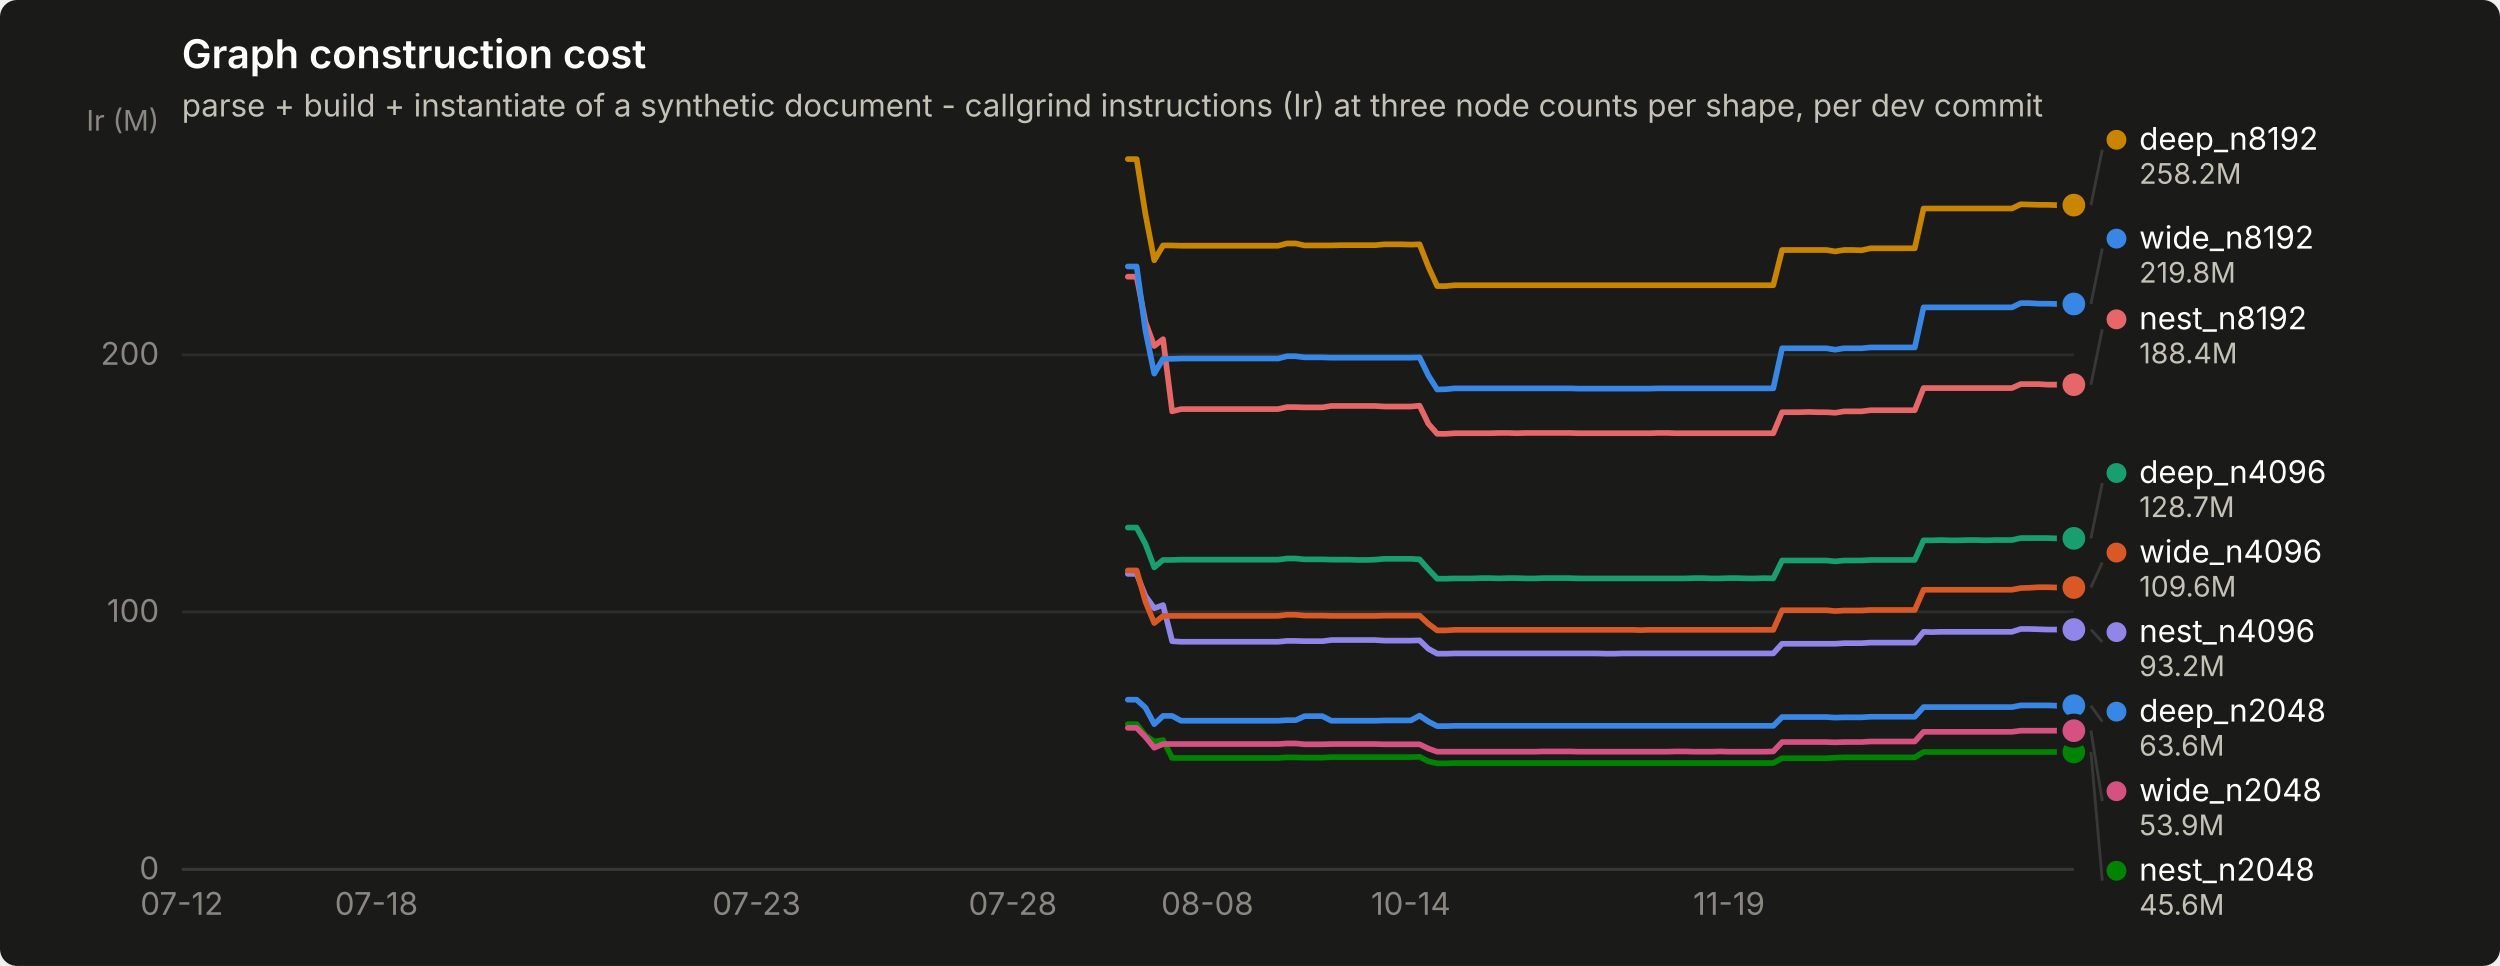
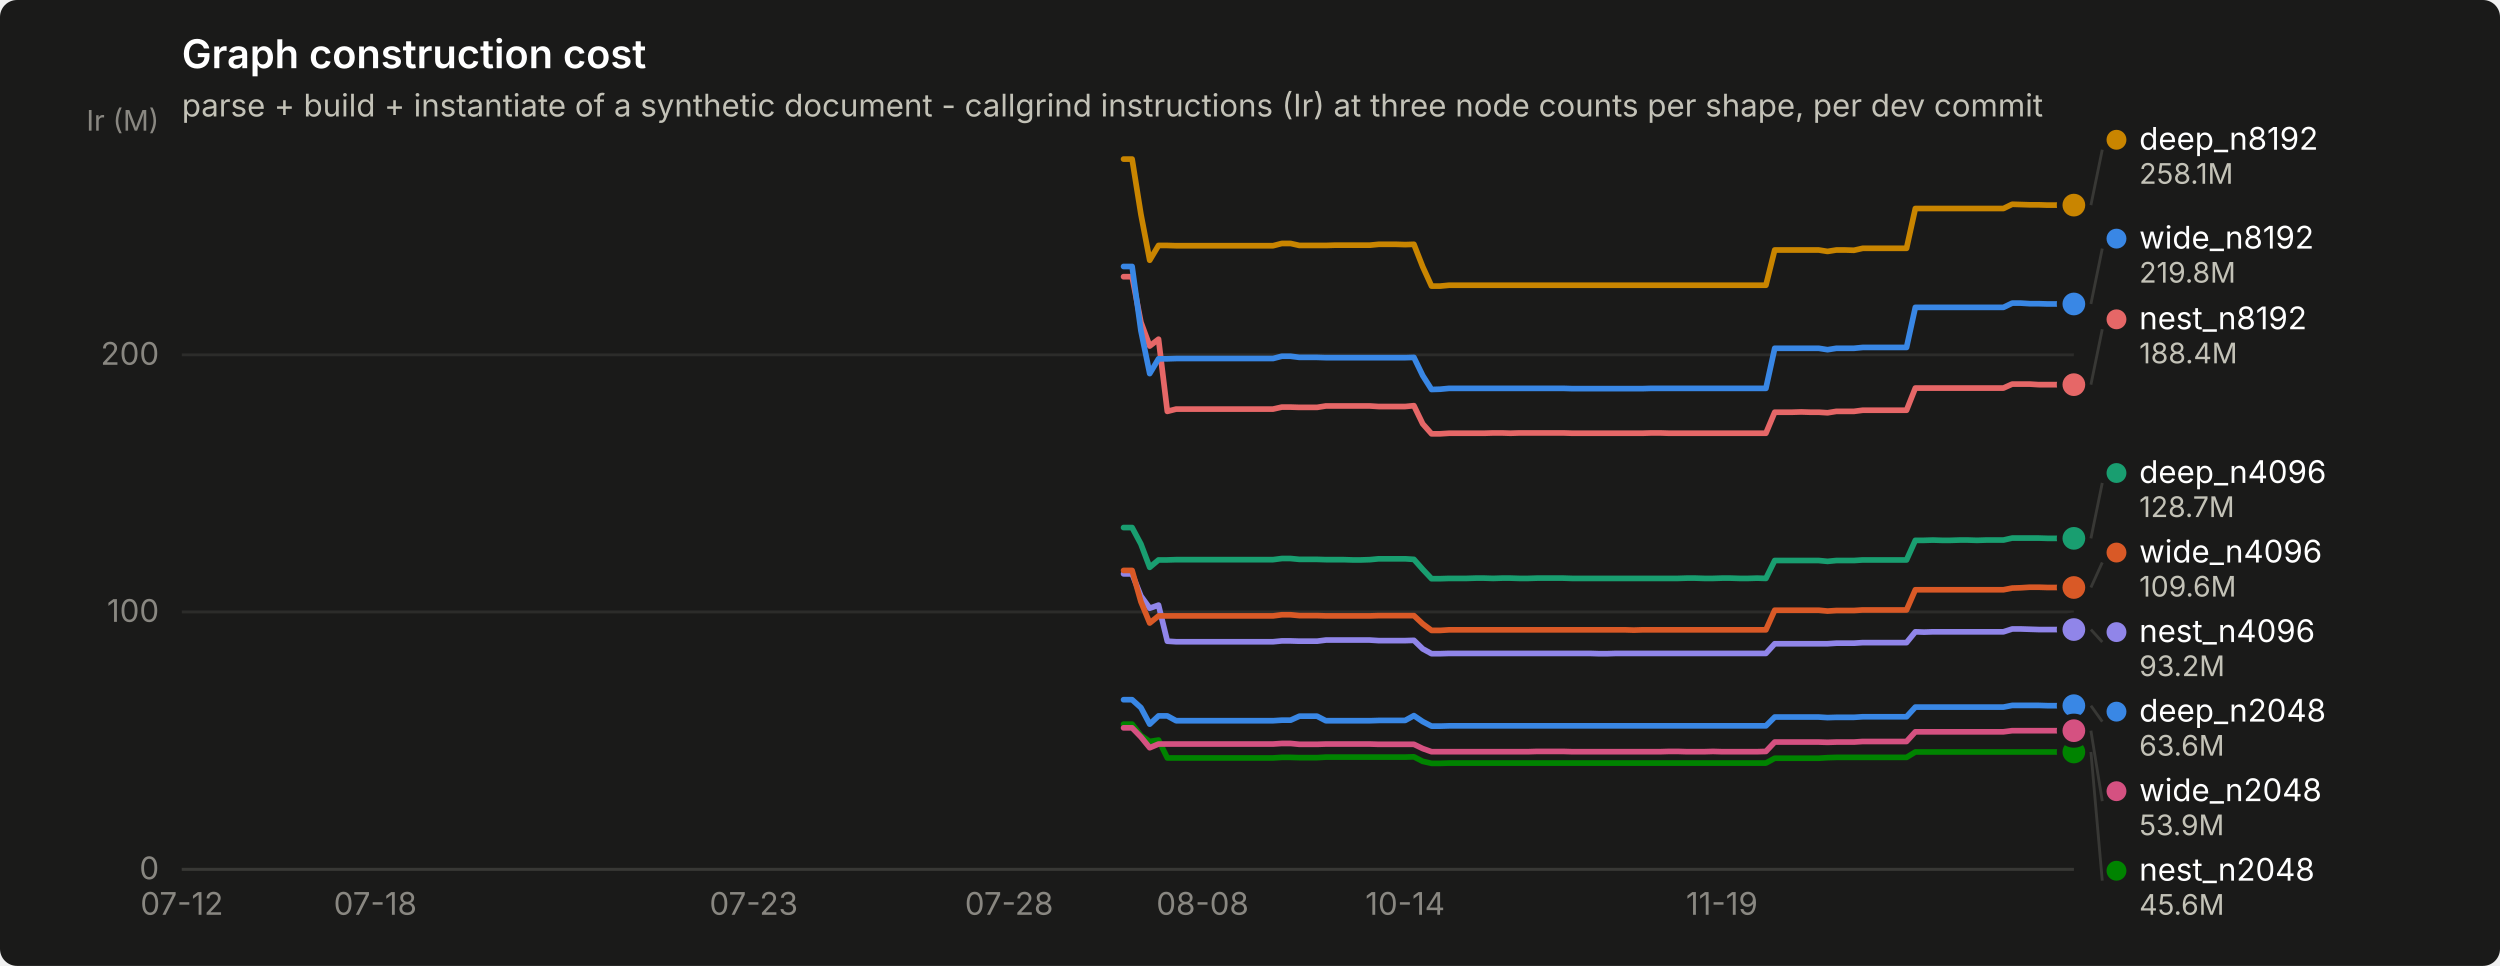
<svg xmlns="http://www.w3.org/2000/svg" width="880" height="340" viewBox="0 0 880 340" role="img" aria-label="Graph construction cost">
  <rect width="880" height="340" rx="6" fill="#1a1a19" />
  <text x="64" y="24" font-family="system-ui, -apple-system, &quot;Segoe UI&quot;, sans-serif" font-size="14" font-weight="600" fill="#ffffff">Graph construction cost</text>
  <text x="64" y="41" font-family="system-ui, -apple-system, &quot;Segoe UI&quot;, sans-serif" font-size="11" fill="#c3c2b7">parse + build + instantiate of a synthetic document - callgrind instructions (Ir) at three node counts per shape, per dev commit</text>
  <line x1="64" y1="306.0" x2="730" y2="306.0" stroke="#2c2c2a" stroke-width="1" />
  <text x="56" y="309.5" text-anchor="end" font-family="system-ui, -apple-system, &quot;Segoe UI&quot;, sans-serif" font-size="11" style="font-variant-numeric: tabular-nums" fill="#898781">0</text>
  <line x1="64" y1="215.4" x2="730" y2="215.4" stroke="#2c2c2a" stroke-width="1" />
  <text x="56" y="218.9" text-anchor="end" font-family="system-ui, -apple-system, &quot;Segoe UI&quot;, sans-serif" font-size="11" style="font-variant-numeric: tabular-nums" fill="#898781">100</text>
  <line x1="64" y1="124.9" x2="730" y2="124.9" stroke="#2c2c2a" stroke-width="1" />
  <text x="56" y="128.4" text-anchor="end" font-family="system-ui, -apple-system, &quot;Segoe UI&quot;, sans-serif" font-size="11" style="font-variant-numeric: tabular-nums" fill="#898781">200</text>
  <text x="56" y="46" text-anchor="end" font-family="system-ui, -apple-system, &quot;Segoe UI&quot;, sans-serif" font-size="10" fill="#898781">Ir (M)</text>
  <line x1="64" y1="306" x2="730" y2="306" stroke="#383835" stroke-width="1" />
  <text x="64.0" y="322" text-anchor="middle" font-family="system-ui, -apple-system, &quot;Segoe UI&quot;, sans-serif" font-size="11" style="font-variant-numeric: tabular-nums" fill="#898781">07-12</text>
-   <text x="132.5" y="322" text-anchor="middle" font-family="system-ui, -apple-system, &quot;Segoe UI&quot;, sans-serif" font-size="11" style="font-variant-numeric: tabular-nums" fill="#898781">07-18</text>
-   <text x="266.3" y="322" text-anchor="middle" font-family="system-ui, -apple-system, &quot;Segoe UI&quot;, sans-serif" font-size="11" style="font-variant-numeric: tabular-nums" fill="#898781">07-23</text>
-   <text x="356.5" y="322" text-anchor="middle" font-family="system-ui, -apple-system, &quot;Segoe UI&quot;, sans-serif" font-size="11" style="font-variant-numeric: tabular-nums" fill="#898781">07-28</text>
-   <text x="425.0" y="322" text-anchor="middle" font-family="system-ui, -apple-system, &quot;Segoe UI&quot;, sans-serif" font-size="11" style="font-variant-numeric: tabular-nums" fill="#898781">08-08</text>
-   <text x="496.6" y="322" text-anchor="middle" font-family="system-ui, -apple-system, &quot;Segoe UI&quot;, sans-serif" font-size="11" style="font-variant-numeric: tabular-nums" fill="#898781">10-14</text>
-   <text x="608.6" y="322" text-anchor="middle" font-family="system-ui, -apple-system, &quot;Segoe UI&quot;, sans-serif" font-size="11" style="font-variant-numeric: tabular-nums" fill="#898781">11-19</text>
-   <path d="M397.0,246.3 L400.1,246.3 L403.2,249.1 L406.3,254.9 L409.4,252.0 L412.6,252.0 L415.7,253.7 L418.8,253.7 L421.9,253.7 L425.0,253.7 L428.1,253.7 L431.2,253.7 L434.3,253.7 L437.5,253.7 L440.6,253.7 L443.7,253.7 L446.8,253.7 L449.9,253.7 L453.0,253.5 L456.1,253.5 L459.2,252.1 L462.4,252.1 L465.5,252.1 L468.6,253.7 L471.7,253.7 L474.8,253.7 L477.9,253.7 L481.0,253.7 L484.1,253.7 L487.3,253.6 L490.4,253.6 L493.5,253.6 L496.6,253.6 L499.7,251.9 L502.8,254.0 L505.9,255.6 L509.0,255.6 L512.1,255.5 L515.3,255.5 L518.4,255.5 L521.5,255.5 L524.6,255.5 L527.7,255.5 L530.8,255.5 L533.9,255.5 L537.0,255.5 L540.2,255.5 L543.3,255.5 L546.4,255.5 L549.5,255.5 L552.6,255.5 L555.7,255.5 L558.8,255.5 L561.9,255.5 L565.1,255.5 L568.2,255.5 L571.3,255.5 L574.4,255.5 L577.5,255.5 L580.6,255.5 L583.7,255.5 L586.8,255.5 L590.0,255.5 L593.1,255.5 L596.2,255.5 L599.3,255.5 L602.4,255.5 L605.5,255.5 L608.6,255.5 L611.7,255.5 L614.9,255.5 L618.0,255.5 L621.1,255.5 L624.2,255.5 L627.3,252.4 L630.4,252.4 L633.5,252.4 L636.6,252.4 L639.7,252.4 L642.9,252.4 L646.0,252.6 L649.1,252.5 L652.2,252.5 L655.3,252.5 L658.4,252.3 L661.5,252.3 L664.6,252.3 L667.8,252.3 L670.9,252.3 L674.0,252.3 L677.1,248.9 L680.2,248.9 L683.3,248.9 L686.4,248.9 L689.5,248.9 L692.7,248.9 L695.8,248.9 L698.9,248.9 L702.0,248.9 L705.1,248.9 L708.2,248.9 L711.3,248.3 L714.4,248.3 L717.6,248.3 L720.7,248.3 L723.8,248.4 L726.9,248.4 L730.0,248.4" fill="none" stroke="#3987e5" stroke-width="2" stroke-linejoin="round" stroke-linecap="round" />
+   <text x="132.1" y="322" text-anchor="middle" font-family="system-ui, -apple-system, &quot;Segoe UI&quot;, sans-serif" font-size="11" style="font-variant-numeric: tabular-nums" fill="#898781">07-18</text>
+   <text x="265.3" y="322" text-anchor="middle" font-family="system-ui, -apple-system, &quot;Segoe UI&quot;, sans-serif" font-size="11" style="font-variant-numeric: tabular-nums" fill="#898781">07-23</text>
+   <text x="355.2" y="322" text-anchor="middle" font-family="system-ui, -apple-system, &quot;Segoe UI&quot;, sans-serif" font-size="11" style="font-variant-numeric: tabular-nums" fill="#898781">07-28</text>
+   <text x="423.3" y="322" text-anchor="middle" font-family="system-ui, -apple-system, &quot;Segoe UI&quot;, sans-serif" font-size="11" style="font-variant-numeric: tabular-nums" fill="#898781">08-08</text>
+   <text x="494.6" y="322" text-anchor="middle" font-family="system-ui, -apple-system, &quot;Segoe UI&quot;, sans-serif" font-size="11" style="font-variant-numeric: tabular-nums" fill="#898781">10-14</text>
+   <text x="606.1" y="322" text-anchor="middle" font-family="system-ui, -apple-system, &quot;Segoe UI&quot;, sans-serif" font-size="11" style="font-variant-numeric: tabular-nums" fill="#898781">11-19</text>
+   <path d="M395.5,246.3 L398.5,246.3 L401.6,249.1 L404.7,254.9 L407.8,252.0 L410.9,252.0 L414.0,253.7 L417.1,253.7 L420.2,253.7 L423.3,253.7 L426.4,253.7 L429.5,253.7 L432.6,253.7 L435.7,253.7 L438.8,253.7 L441.9,253.7 L445.0,253.7 L448.1,253.7 L451.2,253.5 L454.3,253.5 L457.4,252.1 L460.5,252.1 L463.6,252.1 L466.7,253.7 L469.8,253.7 L472.9,253.7 L476.0,253.7 L479.1,253.7 L482.2,253.7 L485.3,253.6 L488.4,253.6 L491.5,253.6 L494.6,253.6 L497.7,251.9 L500.8,254.0 L503.9,255.6 L507.0,255.6 L510.1,255.5 L513.2,255.5 L516.3,255.5 L519.4,255.5 L522.5,255.5 L525.6,255.5 L528.7,255.5 L531.7,255.5 L534.8,255.5 L537.9,255.5 L541.0,255.5 L544.1,255.5 L547.2,255.5 L550.3,255.5 L553.4,255.5 L556.5,255.5 L559.6,255.5 L562.7,255.5 L565.8,255.5 L568.9,255.5 L572.0,255.5 L575.1,255.5 L578.2,255.5 L581.3,255.5 L584.4,255.5 L587.5,255.5 L590.6,255.5 L593.7,255.5 L596.8,255.5 L599.9,255.5 L603.0,255.5 L606.1,255.5 L609.2,255.5 L612.3,255.5 L615.4,255.5 L618.5,255.5 L621.6,255.5 L624.7,252.4 L627.8,252.4 L630.9,252.4 L634.0,252.4 L637.1,252.4 L640.2,252.4 L643.3,252.6 L646.4,252.5 L649.5,252.5 L652.6,252.5 L655.7,252.3 L658.8,252.3 L661.9,252.3 L664.9,252.3 L668.0,252.3 L671.1,252.3 L674.2,248.9 L677.3,248.9 L680.4,248.9 L683.5,248.9 L686.6,248.9 L689.7,248.9 L692.8,248.9 L695.9,248.9 L699.0,248.9 L702.1,248.9 L705.2,248.9 L708.3,248.3 L711.4,248.3 L714.5,248.3 L717.6,248.3 L720.7,248.4 L723.8,248.4 L726.9,248.4 L730.0,248.4" fill="none" stroke="#3987e5" stroke-width="2" stroke-linejoin="round" stroke-linecap="round" />
  <circle cx="730.0" cy="248.4" r="6" fill="#1a1a19" />
  <circle cx="730.0" cy="248.4" r="4" fill="#3987e5" />
-   <path d="M397.0,185.7 L400.1,185.7 L403.2,191.5 L406.3,199.7 L409.4,197.1 L412.6,197.1 L415.7,197.0 L418.8,197.0 L421.9,197.0 L425.0,197.0 L428.1,197.0 L431.2,197.0 L434.3,197.0 L437.5,197.0 L440.6,197.0 L443.7,197.0 L446.8,197.0 L449.9,197.0 L453.0,196.6 L456.1,196.6 L459.2,196.9 L462.4,196.9 L465.5,196.9 L468.6,197.0 L471.7,197.0 L474.8,197.0 L477.9,197.1 L481.0,197.1 L484.1,197.0 L487.3,196.7 L490.4,196.7 L493.5,196.7 L496.6,196.7 L499.7,196.9 L502.8,200.4 L505.9,203.7 L509.0,203.7 L512.1,203.6 L515.3,203.6 L518.4,203.6 L521.5,203.5 L524.6,203.5 L527.7,203.6 L530.8,203.5 L533.9,203.5 L537.0,203.6 L540.2,203.6 L543.3,203.5 L546.4,203.5 L549.5,203.5 L552.6,203.5 L555.7,203.6 L558.8,203.6 L561.9,203.6 L565.1,203.6 L568.2,203.6 L571.3,203.6 L574.4,203.6 L577.5,203.6 L580.6,203.6 L583.7,203.6 L586.8,203.6 L590.0,203.6 L593.1,203.6 L596.2,203.5 L599.3,203.5 L602.4,203.6 L605.5,203.6 L608.6,203.5 L611.7,203.5 L614.9,203.6 L618.0,203.6 L621.1,203.5 L624.2,203.6 L627.3,197.3 L630.4,197.3 L633.5,197.3 L636.6,197.3 L639.7,197.3 L642.9,197.3 L646.0,197.6 L649.1,197.3 L652.2,197.3 L655.3,197.3 L658.4,197.1 L661.5,197.1 L664.6,197.1 L667.8,197.1 L670.9,197.1 L674.0,197.1 L677.1,190.2 L680.2,190.2 L683.3,190.1 L686.4,190.2 L689.5,190.2 L692.7,190.1 L695.8,190.1 L698.9,190.2 L702.0,190.1 L705.1,190.1 L708.2,190.1 L711.3,189.4 L714.4,189.4 L717.6,189.4 L720.7,189.4 L723.8,189.5 L726.9,189.5 L730.0,189.5" fill="none" stroke="#199e70" stroke-width="2" stroke-linejoin="round" stroke-linecap="round" />
+   <path d="M395.5,185.7 L398.5,185.7 L401.6,191.5 L404.7,199.7 L407.8,197.1 L410.9,197.1 L414.0,197.0 L417.1,197.0 L420.2,197.0 L423.3,197.0 L426.4,197.0 L429.5,197.0 L432.6,197.0 L435.7,197.0 L438.8,197.0 L441.9,197.0 L445.0,197.0 L448.1,197.0 L451.2,196.6 L454.3,196.6 L457.4,196.9 L460.5,196.9 L463.6,196.9 L466.7,197.0 L469.8,197.0 L472.9,197.0 L476.0,197.1 L479.1,197.1 L482.2,197.0 L485.3,196.7 L488.4,196.7 L491.5,196.7 L494.6,196.7 L497.7,196.9 L500.8,200.4 L503.9,203.7 L507.0,203.7 L510.1,203.6 L513.2,203.6 L516.3,203.6 L519.4,203.5 L522.5,203.5 L525.6,203.6 L528.7,203.5 L531.7,203.5 L534.8,203.6 L537.9,203.6 L541.0,203.5 L544.1,203.5 L547.2,203.5 L550.3,203.5 L553.4,203.6 L556.5,203.6 L559.6,203.6 L562.7,203.6 L565.8,203.6 L568.9,203.6 L572.0,203.6 L575.1,203.6 L578.2,203.6 L581.3,203.6 L584.4,203.6 L587.5,203.6 L590.6,203.6 L593.7,203.5 L596.8,203.5 L599.9,203.6 L603.0,203.6 L606.1,203.5 L609.2,203.5 L612.3,203.6 L615.4,203.6 L618.5,203.5 L621.6,203.6 L624.7,197.3 L627.8,197.3 L630.9,197.3 L634.0,197.3 L637.1,197.3 L640.2,197.3 L643.3,197.6 L646.4,197.3 L649.5,197.3 L652.6,197.3 L655.7,197.1 L658.8,197.1 L661.9,197.1 L664.9,197.1 L668.0,197.1 L671.1,197.1 L674.2,190.2 L677.3,190.2 L680.4,190.1 L683.5,190.2 L686.6,190.2 L689.7,190.1 L692.8,190.1 L695.9,190.2 L699.0,190.1 L702.1,190.1 L705.2,190.1 L708.3,189.4 L711.4,189.4 L714.5,189.4 L717.6,189.4 L720.7,189.5 L723.8,189.5 L726.9,189.5 L730.0,189.5" fill="none" stroke="#199e70" stroke-width="2" stroke-linejoin="round" stroke-linecap="round" />
  <circle cx="730.0" cy="189.5" r="6" fill="#1a1a19" />
  <circle cx="730.0" cy="189.5" r="4" fill="#199e70" />
-   <path d="M397.0,56.0 L400.1,56.0 L403.2,75.4 L406.3,91.6 L409.4,86.4 L412.6,86.4 L415.7,86.5 L418.8,86.5 L421.9,86.5 L425.0,86.5 L428.1,86.5 L431.2,86.5 L434.3,86.5 L437.5,86.5 L440.6,86.5 L443.7,86.5 L446.8,86.5 L449.9,86.5 L453.0,85.7 L456.1,85.7 L459.2,86.4 L462.4,86.4 L465.5,86.4 L468.6,86.4 L471.7,86.3 L474.8,86.3 L477.9,86.3 L481.0,86.3 L484.1,86.3 L487.3,86.0 L490.4,86.0 L493.5,86.0 L496.6,86.1 L499.7,86.0 L502.8,93.9 L505.9,100.7 L509.0,100.7 L512.1,100.4 L515.3,100.4 L518.4,100.4 L521.5,100.4 L524.6,100.4 L527.7,100.4 L530.8,100.4 L533.9,100.4 L537.0,100.4 L540.2,100.4 L543.3,100.4 L546.4,100.4 L549.5,100.4 L552.6,100.4 L555.7,100.4 L558.8,100.4 L561.9,100.4 L565.1,100.4 L568.2,100.4 L571.3,100.4 L574.4,100.4 L577.5,100.4 L580.6,100.4 L583.7,100.4 L586.8,100.4 L590.0,100.4 L593.1,100.4 L596.2,100.4 L599.3,100.4 L602.4,100.4 L605.5,100.4 L608.6,100.4 L611.7,100.4 L614.9,100.4 L618.0,100.4 L621.1,100.4 L624.2,100.4 L627.3,88.0 L630.4,88.0 L633.5,88.0 L636.6,88.0 L639.7,88.0 L642.9,88.0 L646.0,88.5 L649.1,88.0 L652.2,88.0 L655.3,88.1 L658.4,87.4 L661.5,87.4 L664.6,87.4 L667.8,87.4 L670.9,87.4 L674.0,87.4 L677.1,73.4 L680.2,73.4 L683.3,73.4 L686.4,73.4 L689.5,73.4 L692.7,73.4 L695.8,73.4 L698.9,73.4 L702.0,73.4 L705.1,73.4 L708.2,73.4 L711.3,71.9 L714.4,72.0 L717.6,72.1 L720.7,72.1 L723.8,72.2 L726.9,72.2 L730.0,72.2" fill="none" stroke="#c98500" stroke-width="2" stroke-linejoin="round" stroke-linecap="round" />
+   <path d="M395.5,56.0 L398.5,56.0 L401.6,75.4 L404.7,91.6 L407.8,86.4 L410.9,86.4 L414.0,86.5 L417.1,86.5 L420.2,86.5 L423.3,86.5 L426.4,86.5 L429.5,86.5 L432.6,86.5 L435.7,86.5 L438.8,86.5 L441.9,86.5 L445.0,86.5 L448.1,86.5 L451.2,85.7 L454.3,85.7 L457.4,86.4 L460.5,86.4 L463.6,86.4 L466.7,86.4 L469.8,86.3 L472.9,86.3 L476.0,86.3 L479.1,86.3 L482.2,86.3 L485.3,86.0 L488.4,86.0 L491.5,86.0 L494.6,86.1 L497.7,86.0 L500.8,93.9 L503.9,100.7 L507.0,100.7 L510.1,100.4 L513.2,100.4 L516.3,100.4 L519.4,100.4 L522.5,100.4 L525.6,100.4 L528.7,100.4 L531.7,100.4 L534.8,100.4 L537.9,100.4 L541.0,100.4 L544.1,100.4 L547.2,100.4 L550.3,100.4 L553.4,100.4 L556.5,100.4 L559.6,100.4 L562.7,100.4 L565.8,100.4 L568.9,100.4 L572.0,100.4 L575.1,100.4 L578.2,100.4 L581.3,100.4 L584.4,100.4 L587.5,100.4 L590.6,100.4 L593.7,100.4 L596.8,100.4 L599.9,100.4 L603.0,100.4 L606.1,100.4 L609.2,100.4 L612.3,100.4 L615.4,100.4 L618.5,100.4 L621.6,100.4 L624.7,88.0 L627.8,88.0 L630.9,88.0 L634.0,88.0 L637.1,88.0 L640.2,88.0 L643.3,88.5 L646.4,88.0 L649.5,88.0 L652.6,88.1 L655.7,87.4 L658.8,87.4 L661.9,87.4 L664.9,87.4 L668.0,87.4 L671.1,87.4 L674.2,73.4 L677.3,73.4 L680.4,73.4 L683.5,73.4 L686.6,73.4 L689.7,73.4 L692.8,73.4 L695.9,73.4 L699.0,73.4 L702.1,73.4 L705.2,73.4 L708.3,71.9 L711.4,72.0 L714.5,72.1 L717.6,72.1 L720.7,72.2 L723.8,72.2 L726.9,72.2 L730.0,72.2" fill="none" stroke="#c98500" stroke-width="2" stroke-linejoin="round" stroke-linecap="round" />
  <circle cx="730.0" cy="72.2" r="6" fill="#1a1a19" />
  <circle cx="730.0" cy="72.2" r="4" fill="#c98500" />
-   <path d="M397.0,254.9 L400.1,254.9 L403.2,258.9 L406.3,261.0 L409.4,260.5 L412.6,266.8 L415.7,266.8 L418.8,266.8 L421.9,266.8 L425.0,266.8 L428.1,266.8 L431.2,266.8 L434.3,266.8 L437.5,266.8 L440.6,266.8 L443.7,266.8 L446.8,266.8 L449.9,266.8 L453.0,266.6 L456.1,266.6 L459.2,266.7 L462.4,266.7 L465.5,266.7 L468.6,266.5 L471.7,266.5 L474.8,266.5 L477.9,266.5 L481.0,266.5 L484.1,266.5 L487.3,266.5 L490.4,266.5 L493.5,266.5 L496.6,266.5 L499.7,266.4 L502.8,268.0 L505.9,268.7 L509.0,268.7 L512.1,268.6 L515.3,268.6 L518.4,268.6 L521.5,268.6 L524.6,268.6 L527.7,268.6 L530.8,268.6 L533.9,268.6 L537.0,268.6 L540.2,268.6 L543.3,268.6 L546.4,268.6 L549.5,268.6 L552.6,268.6 L555.7,268.6 L558.8,268.6 L561.9,268.6 L565.1,268.6 L568.2,268.6 L571.3,268.6 L574.4,268.6 L577.5,268.6 L580.6,268.6 L583.7,268.6 L586.8,268.6 L590.0,268.6 L593.1,268.6 L596.2,268.6 L599.3,268.6 L602.4,268.6 L605.5,268.6 L608.6,268.6 L611.7,268.6 L614.9,268.6 L618.0,268.6 L621.1,268.6 L624.2,268.6 L627.3,266.9 L630.4,266.9 L633.5,266.9 L636.6,266.9 L639.7,266.9 L642.9,266.9 L646.0,266.7 L649.1,266.6 L652.2,266.6 L655.3,266.6 L658.4,266.6 L661.5,266.6 L664.6,266.6 L667.8,266.6 L670.9,266.6 L674.0,266.6 L677.1,264.7 L680.2,264.7 L683.3,264.7 L686.4,264.7 L689.5,264.7 L692.7,264.7 L695.8,264.7 L698.9,264.7 L702.0,264.7 L705.1,264.7 L708.2,264.7 L711.3,264.7 L714.4,264.7 L717.6,264.7 L720.7,264.7 L723.8,264.7 L726.9,264.7 L730.0,264.7" fill="none" stroke="#008300" stroke-width="2" stroke-linejoin="round" stroke-linecap="round" />
+   <path d="M395.5,254.9 L398.5,254.9 L401.6,258.9 L404.7,261.0 L407.8,260.5 L410.9,266.8 L414.0,266.8 L417.1,266.8 L420.2,266.8 L423.3,266.8 L426.4,266.8 L429.5,266.8 L432.6,266.8 L435.7,266.8 L438.8,266.8 L441.9,266.8 L445.0,266.8 L448.1,266.8 L451.2,266.6 L454.3,266.6 L457.4,266.7 L460.5,266.7 L463.6,266.7 L466.7,266.5 L469.8,266.5 L472.9,266.5 L476.0,266.5 L479.1,266.5 L482.2,266.5 L485.3,266.5 L488.4,266.5 L491.5,266.5 L494.6,266.5 L497.7,266.4 L500.8,268.0 L503.9,268.7 L507.0,268.7 L510.1,268.6 L513.2,268.6 L516.3,268.6 L519.4,268.6 L522.5,268.6 L525.6,268.6 L528.7,268.6 L531.7,268.6 L534.8,268.6 L537.9,268.6 L541.0,268.6 L544.1,268.6 L547.2,268.6 L550.3,268.6 L553.4,268.6 L556.5,268.6 L559.6,268.6 L562.7,268.6 L565.8,268.6 L568.9,268.6 L572.0,268.6 L575.1,268.6 L578.2,268.6 L581.3,268.6 L584.4,268.6 L587.5,268.6 L590.6,268.6 L593.7,268.6 L596.8,268.6 L599.9,268.6 L603.0,268.6 L606.1,268.6 L609.2,268.6 L612.3,268.6 L615.4,268.6 L618.5,268.6 L621.6,268.6 L624.7,266.9 L627.8,266.9 L630.9,266.9 L634.0,266.9 L637.1,266.9 L640.2,266.9 L643.3,266.7 L646.4,266.6 L649.5,266.6 L652.6,266.6 L655.7,266.6 L658.8,266.6 L661.9,266.6 L664.9,266.6 L668.0,266.6 L671.1,266.6 L674.2,264.7 L677.3,264.7 L680.4,264.7 L683.5,264.7 L686.6,264.7 L689.7,264.7 L692.8,264.7 L695.9,264.7 L699.0,264.7 L702.1,264.7 L705.2,264.7 L708.3,264.7 L711.4,264.7 L714.5,264.7 L717.6,264.7 L720.7,264.7 L723.8,264.7 L726.9,264.7 L730.0,264.7" fill="none" stroke="#008300" stroke-width="2" stroke-linejoin="round" stroke-linecap="round" />
  <circle cx="730.0" cy="264.7" r="6" fill="#1a1a19" />
  <circle cx="730.0" cy="264.7" r="4" fill="#008300" />
-   <path d="M397.0,202.0 L400.1,202.0 L403.2,209.8 L406.3,214.1 L409.4,213.0 L412.6,225.7 L415.7,225.9 L418.8,225.9 L421.9,225.9 L425.0,225.9 L428.1,225.9 L431.2,225.9 L434.3,225.9 L437.5,225.9 L440.6,225.9 L443.7,225.9 L446.8,225.9 L449.9,225.9 L453.0,225.6 L456.1,225.6 L459.2,225.7 L462.4,225.7 L465.5,225.7 L468.6,225.3 L471.7,225.3 L474.8,225.3 L477.9,225.3 L481.0,225.3 L484.1,225.3 L487.3,225.5 L490.4,225.5 L493.5,225.5 L496.6,225.5 L499.7,225.4 L502.8,228.4 L505.9,230.1 L509.0,230.1 L512.1,230.0 L515.3,230.0 L518.4,230.0 L521.5,230.0 L524.6,230.0 L527.7,230.0 L530.8,230.0 L533.9,230.0 L537.0,230.0 L540.2,230.0 L543.3,230.0 L546.4,230.0 L549.5,230.0 L552.6,230.0 L555.7,230.0 L558.8,230.0 L561.9,230.0 L565.1,230.1 L568.2,230.1 L571.3,230.0 L574.4,230.0 L577.5,230.0 L580.6,230.0 L583.7,230.0 L586.8,230.0 L590.0,230.0 L593.1,230.0 L596.2,230.0 L599.3,230.0 L602.4,230.0 L605.5,230.0 L608.6,230.0 L611.7,230.0 L614.9,230.0 L618.0,230.0 L621.1,230.0 L624.2,230.0 L627.3,226.6 L630.4,226.6 L633.5,226.6 L636.6,226.6 L639.7,226.6 L642.9,226.6 L646.0,226.6 L649.1,226.4 L652.2,226.4 L655.3,226.4 L658.4,226.2 L661.5,226.2 L664.6,226.2 L667.8,226.2 L670.9,226.2 L674.0,226.2 L677.1,222.4 L680.2,222.5 L683.3,222.4 L686.4,222.4 L689.5,222.4 L692.7,222.4 L695.8,222.4 L698.9,222.4 L702.0,222.4 L705.1,222.4 L708.2,222.4 L711.3,221.4 L714.4,221.4 L717.6,221.5 L720.7,221.6 L723.8,221.6 L726.9,221.6 L730.0,221.6" fill="none" stroke="#9085e9" stroke-width="2" stroke-linejoin="round" stroke-linecap="round" />
+   <path d="M395.5,202.0 L398.5,202.0 L401.6,209.8 L404.7,214.1 L407.8,213.0 L410.9,225.7 L414.0,225.9 L417.1,225.9 L420.2,225.9 L423.3,225.9 L426.4,225.9 L429.5,225.9 L432.6,225.9 L435.7,225.9 L438.8,225.9 L441.9,225.9 L445.0,225.9 L448.1,225.9 L451.2,225.6 L454.3,225.6 L457.4,225.7 L460.5,225.7 L463.6,225.7 L466.7,225.3 L469.8,225.3 L472.9,225.3 L476.0,225.3 L479.1,225.3 L482.2,225.3 L485.3,225.5 L488.4,225.5 L491.5,225.5 L494.6,225.5 L497.7,225.4 L500.8,228.4 L503.9,230.1 L507.0,230.1 L510.1,230.0 L513.2,230.0 L516.3,230.0 L519.4,230.0 L522.5,230.0 L525.6,230.0 L528.7,230.0 L531.7,230.0 L534.8,230.0 L537.9,230.0 L541.0,230.0 L544.1,230.0 L547.2,230.0 L550.3,230.0 L553.4,230.0 L556.5,230.0 L559.6,230.0 L562.7,230.1 L565.8,230.1 L568.9,230.0 L572.0,230.0 L575.1,230.0 L578.2,230.0 L581.3,230.0 L584.4,230.0 L587.5,230.0 L590.6,230.0 L593.7,230.0 L596.8,230.0 L599.9,230.0 L603.0,230.0 L606.1,230.0 L609.2,230.0 L612.3,230.0 L615.4,230.0 L618.5,230.0 L621.6,230.0 L624.7,226.6 L627.8,226.6 L630.9,226.6 L634.0,226.6 L637.1,226.6 L640.2,226.6 L643.3,226.6 L646.4,226.4 L649.5,226.4 L652.6,226.4 L655.7,226.2 L658.8,226.2 L661.9,226.2 L664.9,226.2 L668.0,226.2 L671.1,226.2 L674.2,222.4 L677.3,222.5 L680.4,222.4 L683.5,222.4 L686.6,222.4 L689.7,222.4 L692.8,222.4 L695.9,222.4 L699.0,222.4 L702.1,222.4 L705.2,222.4 L708.3,221.4 L711.4,221.4 L714.5,221.5 L717.6,221.6 L720.7,221.6 L723.8,221.6 L726.9,221.6 L730.0,221.6" fill="none" stroke="#9085e9" stroke-width="2" stroke-linejoin="round" stroke-linecap="round" />
  <circle cx="730.0" cy="221.6" r="6" fill="#1a1a19" />
  <circle cx="730.0" cy="221.6" r="4" fill="#9085e9" />
-   <path d="M397.0,97.4 L400.1,97.4 L403.2,113.4 L406.3,121.8 L409.4,119.4 L412.6,144.8 L415.7,144.0 L418.8,144.0 L421.9,144.0 L425.0,144.0 L428.1,144.0 L431.2,144.0 L434.3,144.0 L437.5,144.0 L440.6,144.0 L443.7,144.0 L446.8,144.0 L449.9,144.0 L453.0,143.3 L456.1,143.3 L459.2,143.4 L462.4,143.4 L465.5,143.4 L468.6,142.9 L471.7,142.9 L474.8,142.9 L477.9,142.9 L481.0,142.9 L484.1,142.9 L487.3,143.1 L490.4,143.1 L493.5,143.1 L496.6,143.1 L499.7,142.8 L502.8,149.2 L505.9,152.7 L509.0,152.7 L512.1,152.5 L515.3,152.5 L518.4,152.5 L521.5,152.5 L524.6,152.5 L527.7,152.4 L530.8,152.4 L533.9,152.5 L537.0,152.4 L540.2,152.4 L543.3,152.4 L546.4,152.4 L549.5,152.4 L552.6,152.4 L555.7,152.5 L558.8,152.5 L561.9,152.5 L565.1,152.5 L568.2,152.5 L571.3,152.5 L574.4,152.5 L577.5,152.5 L580.6,152.5 L583.7,152.4 L586.8,152.4 L590.0,152.5 L593.1,152.5 L596.2,152.5 L599.3,152.5 L602.4,152.5 L605.5,152.5 L608.6,152.5 L611.7,152.5 L614.9,152.5 L618.0,152.5 L621.1,152.5 L624.2,152.5 L627.3,145.1 L630.4,145.1 L633.5,145.1 L636.6,145.0 L639.7,145.1 L642.9,145.1 L646.0,145.3 L649.1,144.8 L652.2,144.8 L655.3,144.8 L658.4,144.4 L661.5,144.4 L664.6,144.4 L667.8,144.4 L670.9,144.4 L674.0,144.4 L677.1,136.6 L680.2,136.6 L683.3,136.6 L686.4,136.6 L689.5,136.6 L692.7,136.6 L695.8,136.6 L698.9,136.6 L702.0,136.6 L705.1,136.6 L708.2,136.6 L711.3,135.2 L714.4,135.2 L717.6,135.2 L720.7,135.4 L723.8,135.4 L726.9,135.4 L730.0,135.4" fill="none" stroke="#e66767" stroke-width="2" stroke-linejoin="round" stroke-linecap="round" />
+   <path d="M395.5,97.4 L398.5,97.4 L401.6,113.4 L404.7,121.8 L407.8,119.4 L410.9,144.8 L414.0,144.0 L417.1,144.0 L420.2,144.0 L423.3,144.0 L426.4,144.0 L429.5,144.0 L432.6,144.0 L435.7,144.0 L438.8,144.0 L441.9,144.0 L445.0,144.0 L448.1,144.0 L451.2,143.3 L454.3,143.3 L457.4,143.4 L460.5,143.4 L463.6,143.4 L466.7,142.9 L469.8,142.9 L472.9,142.9 L476.0,142.9 L479.1,142.9 L482.2,142.9 L485.3,143.1 L488.4,143.1 L491.5,143.1 L494.6,143.1 L497.7,142.8 L500.8,149.2 L503.9,152.7 L507.0,152.7 L510.1,152.5 L513.2,152.5 L516.3,152.5 L519.4,152.5 L522.5,152.5 L525.6,152.4 L528.7,152.4 L531.7,152.5 L534.8,152.4 L537.9,152.4 L541.0,152.4 L544.1,152.4 L547.2,152.4 L550.3,152.4 L553.4,152.5 L556.5,152.5 L559.6,152.5 L562.7,152.5 L565.8,152.5 L568.9,152.5 L572.0,152.5 L575.1,152.5 L578.2,152.5 L581.3,152.4 L584.4,152.4 L587.5,152.5 L590.6,152.5 L593.7,152.5 L596.8,152.5 L599.9,152.5 L603.0,152.5 L606.1,152.5 L609.2,152.5 L612.3,152.5 L615.4,152.5 L618.5,152.5 L621.6,152.5 L624.7,145.1 L627.8,145.1 L630.9,145.1 L634.0,145.0 L637.1,145.1 L640.2,145.1 L643.3,145.3 L646.4,144.8 L649.5,144.8 L652.6,144.8 L655.7,144.4 L658.8,144.4 L661.9,144.4 L664.9,144.4 L668.0,144.4 L671.1,144.4 L674.2,136.6 L677.3,136.6 L680.4,136.6 L683.5,136.6 L686.6,136.6 L689.7,136.6 L692.8,136.6 L695.9,136.6 L699.0,136.6 L702.1,136.6 L705.2,136.6 L708.3,135.2 L711.4,135.2 L714.5,135.2 L717.6,135.4 L720.7,135.4 L723.8,135.4 L726.9,135.4 L730.0,135.4" fill="none" stroke="#e66767" stroke-width="2" stroke-linejoin="round" stroke-linecap="round" />
  <circle cx="730.0" cy="135.4" r="6" fill="#1a1a19" />
  <circle cx="730.0" cy="135.4" r="4" fill="#e66767" />
-   <path d="M397.0,256.2 L400.1,256.2 L403.2,259.4 L406.3,263.2 L409.4,261.9 L412.6,261.9 L415.7,261.9 L418.8,261.9 L421.9,261.9 L425.0,261.9 L428.1,261.9 L431.2,261.9 L434.3,261.9 L437.5,261.9 L440.6,261.9 L443.7,261.9 L446.8,261.9 L449.9,261.9 L453.0,261.7 L456.1,261.7 L459.2,262.0 L462.4,262.0 L465.5,262.0 L468.6,261.9 L471.7,261.9 L474.8,261.9 L477.9,261.9 L481.0,261.9 L484.1,261.9 L487.3,262.0 L490.4,262.0 L493.5,262.0 L496.6,262.0 L499.7,262.0 L502.8,263.5 L505.9,264.6 L509.0,264.6 L512.1,264.6 L515.3,264.6 L518.4,264.6 L521.5,264.6 L524.6,264.6 L527.7,264.6 L530.8,264.6 L533.9,264.6 L537.0,264.6 L540.2,264.6 L543.3,264.5 L546.4,264.5 L549.5,264.5 L552.6,264.5 L555.7,264.6 L558.8,264.6 L561.9,264.6 L565.1,264.6 L568.2,264.6 L571.3,264.6 L574.4,264.6 L577.5,264.6 L580.6,264.6 L583.7,264.6 L586.8,264.6 L590.0,264.5 L593.1,264.5 L596.2,264.6 L599.3,264.6 L602.4,264.6 L605.5,264.5 L608.6,264.6 L611.7,264.6 L614.9,264.6 L618.0,264.6 L621.1,264.6 L624.2,264.5 L627.3,261.2 L630.4,261.2 L633.5,261.2 L636.6,261.2 L639.7,261.2 L642.9,261.2 L646.0,261.3 L649.1,261.2 L652.2,261.2 L655.3,261.2 L658.4,261.0 L661.5,261.0 L664.6,261.0 L667.8,261.0 L670.9,261.0 L674.0,261.0 L677.1,257.6 L680.2,257.6 L683.3,257.6 L686.4,257.6 L689.5,257.6 L692.7,257.6 L695.8,257.6 L698.9,257.6 L702.0,257.6 L705.1,257.6 L708.2,257.6 L711.3,257.2 L714.4,257.2 L717.6,257.2 L720.7,257.2 L723.8,257.2 L726.9,257.2 L730.0,257.2" fill="none" stroke="#d55181" stroke-width="2" stroke-linejoin="round" stroke-linecap="round" />
+   <path d="M395.5,256.2 L398.5,256.2 L401.6,259.4 L404.7,263.2 L407.8,261.9 L410.9,261.9 L414.0,261.9 L417.1,261.9 L420.2,261.9 L423.3,261.9 L426.4,261.9 L429.5,261.9 L432.6,261.9 L435.7,261.9 L438.8,261.9 L441.9,261.9 L445.0,261.9 L448.1,261.9 L451.2,261.7 L454.3,261.7 L457.4,262.0 L460.5,262.0 L463.6,262.0 L466.7,261.9 L469.8,261.9 L472.9,261.9 L476.0,261.9 L479.1,261.9 L482.2,261.9 L485.3,262.0 L488.4,262.0 L491.5,262.0 L494.6,262.0 L497.7,262.0 L500.8,263.5 L503.9,264.6 L507.0,264.6 L510.1,264.6 L513.2,264.6 L516.3,264.6 L519.4,264.6 L522.5,264.6 L525.6,264.6 L528.7,264.6 L531.7,264.6 L534.8,264.6 L537.9,264.6 L541.0,264.5 L544.1,264.5 L547.2,264.5 L550.3,264.5 L553.4,264.6 L556.5,264.6 L559.6,264.6 L562.7,264.6 L565.8,264.6 L568.9,264.6 L572.0,264.6 L575.1,264.6 L578.2,264.6 L581.3,264.6 L584.4,264.6 L587.5,264.5 L590.6,264.5 L593.7,264.6 L596.8,264.6 L599.9,264.6 L603.0,264.5 L606.1,264.6 L609.2,264.6 L612.3,264.6 L615.4,264.6 L618.5,264.6 L621.6,264.5 L624.7,261.2 L627.8,261.2 L630.9,261.2 L634.0,261.2 L637.1,261.2 L640.2,261.2 L643.3,261.3 L646.4,261.2 L649.5,261.2 L652.6,261.2 L655.7,261.0 L658.8,261.0 L661.9,261.0 L664.9,261.0 L668.0,261.0 L671.1,261.0 L674.2,257.6 L677.3,257.6 L680.4,257.6 L683.5,257.6 L686.6,257.6 L689.7,257.6 L692.8,257.6 L695.9,257.6 L699.0,257.6 L702.1,257.6 L705.2,257.6 L708.3,257.2 L711.4,257.2 L714.5,257.2 L717.6,257.2 L720.7,257.2 L723.8,257.2 L726.9,257.2 L730.0,257.2" fill="none" stroke="#d55181" stroke-width="2" stroke-linejoin="round" stroke-linecap="round" />
  <circle cx="730.0" cy="257.2" r="6" fill="#1a1a19" />
  <circle cx="730.0" cy="257.2" r="4" fill="#d55181" />
-   <path d="M397.0,200.8 L400.1,200.8 L403.2,211.8 L406.3,219.3 L409.4,216.8 L412.6,216.8 L415.7,216.8 L418.8,216.8 L421.9,216.8 L425.0,216.8 L428.1,216.8 L431.2,216.8 L434.3,216.8 L437.5,216.8 L440.6,216.8 L443.7,216.8 L446.8,216.8 L449.9,216.8 L453.0,216.4 L456.1,216.4 L459.2,216.7 L462.4,216.7 L465.5,216.7 L468.6,216.8 L471.7,216.8 L474.8,216.8 L477.9,216.8 L481.0,216.8 L484.1,216.8 L487.3,216.7 L490.4,216.7 L493.5,216.7 L496.6,216.7 L499.7,216.7 L502.8,219.6 L505.9,221.9 L509.0,221.9 L512.1,221.7 L515.3,221.7 L518.4,221.7 L521.5,221.7 L524.6,221.7 L527.7,221.7 L530.8,221.7 L533.9,221.7 L537.0,221.7 L540.2,221.7 L543.3,221.7 L546.4,221.7 L549.5,221.7 L552.6,221.7 L555.7,221.7 L558.8,221.7 L561.9,221.7 L565.1,221.7 L568.2,221.7 L571.3,221.7 L574.4,221.7 L577.5,221.8 L580.6,221.7 L583.7,221.7 L586.8,221.7 L590.0,221.7 L593.1,221.7 L596.2,221.7 L599.3,221.7 L602.4,221.7 L605.5,221.7 L608.6,221.7 L611.7,221.7 L614.9,221.7 L618.0,221.7 L621.1,221.7 L624.2,221.7 L627.3,214.8 L630.4,214.8 L633.5,214.8 L636.6,214.8 L639.7,214.8 L642.9,214.8 L646.0,215.1 L649.1,214.9 L652.2,214.9 L655.3,214.9 L658.4,214.7 L661.5,214.7 L664.6,214.7 L667.8,214.7 L670.9,214.7 L674.0,214.7 L677.1,207.6 L680.2,207.6 L683.3,207.6 L686.4,207.6 L689.5,207.6 L692.7,207.6 L695.8,207.6 L698.9,207.6 L702.0,207.6 L705.1,207.6 L708.2,207.6 L711.3,207.0 L714.4,206.9 L717.6,206.7 L720.7,206.7 L723.8,206.8 L726.9,206.8 L730.0,206.8" fill="none" stroke="#d95926" stroke-width="2" stroke-linejoin="round" stroke-linecap="round" />
+   <path d="M395.5,200.8 L398.5,200.8 L401.6,211.8 L404.7,219.3 L407.8,216.8 L410.9,216.8 L414.0,216.8 L417.1,216.8 L420.2,216.8 L423.3,216.8 L426.4,216.8 L429.5,216.8 L432.6,216.8 L435.7,216.8 L438.8,216.8 L441.9,216.8 L445.0,216.8 L448.1,216.8 L451.2,216.4 L454.3,216.4 L457.4,216.7 L460.5,216.7 L463.6,216.7 L466.7,216.8 L469.8,216.8 L472.9,216.8 L476.0,216.8 L479.1,216.8 L482.2,216.8 L485.3,216.7 L488.4,216.7 L491.5,216.7 L494.6,216.7 L497.7,216.7 L500.8,219.6 L503.9,221.9 L507.0,221.9 L510.1,221.7 L513.2,221.7 L516.3,221.7 L519.4,221.7 L522.5,221.7 L525.6,221.7 L528.7,221.7 L531.7,221.7 L534.8,221.7 L537.9,221.7 L541.0,221.7 L544.1,221.7 L547.2,221.7 L550.3,221.7 L553.4,221.7 L556.5,221.7 L559.6,221.7 L562.7,221.7 L565.8,221.7 L568.9,221.7 L572.0,221.7 L575.1,221.8 L578.2,221.7 L581.3,221.7 L584.4,221.7 L587.5,221.7 L590.6,221.7 L593.7,221.7 L596.8,221.7 L599.9,221.7 L603.0,221.7 L606.1,221.7 L609.2,221.7 L612.3,221.7 L615.4,221.7 L618.5,221.7 L621.6,221.7 L624.7,214.8 L627.8,214.8 L630.9,214.8 L634.0,214.8 L637.1,214.8 L640.2,214.8 L643.3,215.1 L646.4,214.9 L649.5,214.9 L652.6,214.9 L655.7,214.7 L658.8,214.7 L661.9,214.7 L664.9,214.7 L668.0,214.7 L671.1,214.7 L674.2,207.6 L677.3,207.6 L680.4,207.6 L683.5,207.6 L686.6,207.6 L689.7,207.6 L692.8,207.6 L695.9,207.6 L699.0,207.6 L702.1,207.6 L705.2,207.6 L708.3,207.0 L711.4,206.9 L714.5,206.7 L717.6,206.7 L720.7,206.8 L723.8,206.8 L726.9,206.8 L730.0,206.8" fill="none" stroke="#d95926" stroke-width="2" stroke-linejoin="round" stroke-linecap="round" />
  <circle cx="730.0" cy="206.8" r="6" fill="#1a1a19" />
  <circle cx="730.0" cy="206.8" r="4" fill="#d95926" />
-   <path d="M397.0,93.8 L400.1,93.8 L403.2,116.4 L406.3,131.5 L409.4,126.3 L412.6,126.3 L415.7,126.2 L418.8,126.2 L421.9,126.2 L425.0,126.2 L428.1,126.2 L431.2,126.2 L434.3,126.2 L437.5,126.2 L440.6,126.2 L443.7,126.2 L446.8,126.2 L449.9,126.2 L453.0,125.4 L456.1,125.4 L459.2,125.8 L462.4,125.8 L465.5,125.8 L468.6,125.9 L471.7,125.9 L474.8,125.9 L477.9,125.9 L481.0,125.9 L484.1,125.9 L487.3,125.9 L490.4,125.9 L493.5,125.9 L496.6,125.9 L499.7,125.8 L502.8,132.2 L505.9,137.1 L509.0,137.0 L512.1,136.7 L515.3,136.7 L518.4,136.7 L521.5,136.7 L524.6,136.7 L527.7,136.7 L530.8,136.7 L533.9,136.7 L537.0,136.7 L540.2,136.7 L543.3,136.7 L546.4,136.7 L549.5,136.7 L552.6,136.7 L555.7,136.8 L558.8,136.8 L561.9,136.8 L565.1,136.8 L568.2,136.8 L571.3,136.8 L574.4,136.8 L577.5,136.8 L580.6,136.8 L583.7,136.7 L586.8,136.7 L590.0,136.7 L593.1,136.7 L596.2,136.7 L599.3,136.7 L602.4,136.7 L605.5,136.7 L608.6,136.7 L611.7,136.7 L614.9,136.7 L618.0,136.7 L621.1,136.7 L624.2,136.7 L627.3,122.6 L630.4,122.6 L633.5,122.6 L636.6,122.6 L639.7,122.6 L642.9,122.6 L646.0,123.1 L649.1,122.6 L652.2,122.6 L655.3,122.6 L658.4,122.3 L661.5,122.3 L664.6,122.3 L667.8,122.3 L670.9,122.3 L674.0,122.3 L677.1,108.2 L680.2,108.2 L683.3,108.2 L686.4,108.2 L689.5,108.2 L692.7,108.2 L695.8,108.2 L698.9,108.2 L702.0,108.2 L705.1,108.2 L708.2,108.2 L711.3,106.7 L714.4,106.7 L717.6,106.9 L720.7,106.9 L723.8,107.0 L726.9,107.0 L730.0,107.0" fill="none" stroke="#3987e5" stroke-width="2" stroke-linejoin="round" stroke-linecap="round" />
+   <path d="M395.5,93.8 L398.5,93.8 L401.6,116.4 L404.7,131.5 L407.8,126.3 L410.9,126.3 L414.0,126.2 L417.1,126.2 L420.2,126.2 L423.3,126.2 L426.4,126.2 L429.5,126.2 L432.6,126.2 L435.7,126.2 L438.8,126.2 L441.9,126.2 L445.0,126.2 L448.1,126.2 L451.2,125.4 L454.3,125.4 L457.4,125.8 L460.5,125.8 L463.6,125.8 L466.7,125.9 L469.8,125.9 L472.9,125.9 L476.0,125.9 L479.1,125.9 L482.2,125.9 L485.3,125.9 L488.4,125.9 L491.5,125.9 L494.6,125.9 L497.7,125.8 L500.8,132.2 L503.9,137.1 L507.0,137.0 L510.1,136.7 L513.2,136.7 L516.3,136.7 L519.4,136.7 L522.5,136.7 L525.6,136.7 L528.7,136.7 L531.7,136.7 L534.8,136.7 L537.9,136.7 L541.0,136.7 L544.1,136.7 L547.2,136.7 L550.3,136.7 L553.4,136.8 L556.5,136.8 L559.6,136.8 L562.7,136.8 L565.8,136.8 L568.9,136.8 L572.0,136.8 L575.1,136.8 L578.2,136.8 L581.3,136.7 L584.4,136.7 L587.5,136.7 L590.6,136.7 L593.7,136.7 L596.8,136.7 L599.9,136.7 L603.0,136.7 L606.1,136.7 L609.2,136.7 L612.3,136.7 L615.4,136.7 L618.5,136.7 L621.6,136.7 L624.7,122.6 L627.8,122.6 L630.9,122.6 L634.0,122.6 L637.1,122.6 L640.2,122.6 L643.3,123.1 L646.4,122.6 L649.5,122.6 L652.6,122.6 L655.7,122.3 L658.8,122.3 L661.9,122.3 L664.9,122.3 L668.0,122.3 L671.1,122.3 L674.2,108.2 L677.3,108.2 L680.4,108.2 L683.5,108.2 L686.6,108.2 L689.7,108.2 L692.8,108.2 L695.9,108.2 L699.0,108.2 L702.1,108.2 L705.2,108.2 L708.3,106.7 L711.4,106.7 L714.5,106.9 L717.6,106.9 L720.7,107.0 L723.8,107.0 L726.9,107.0 L730.0,107.0" fill="none" stroke="#3987e5" stroke-width="2" stroke-linejoin="round" stroke-linecap="round" />
  <circle cx="730.0" cy="107.0" r="6" fill="#1a1a19" />
  <circle cx="730.0" cy="107.0" r="4" fill="#3987e5" />
  <line x1="736.0" y1="72.2" x2="740.0" y2="52.7" stroke="#383835" stroke-width="1" />
  <circle cx="745.0" cy="49.2" r="3.5" fill="#c98500" />
  <text x="753.0" y="52.7" font-family="system-ui, -apple-system, &quot;Segoe UI&quot;, sans-serif" font-size="11" fill="#ffffff">deep_n8192</text>
-   <text x="753.0" y="64.7" font-family="system-ui, -apple-system, &quot;Segoe UI&quot;, sans-serif" font-size="10" style="font-variant-numeric: tabular-nums" fill="#c3c2b7">258.2M</text>
+   <text x="753.0" y="64.7" font-family="system-ui, -apple-system, &quot;Segoe UI&quot;, sans-serif" font-size="10" style="font-variant-numeric: tabular-nums" fill="#c3c2b7">258.1M</text>
  <line x1="736.0" y1="107.0" x2="740.0" y2="87.5" stroke="#383835" stroke-width="1" />
  <circle cx="745.0" cy="84.0" r="3.5" fill="#3987e5" />
  <text x="753.0" y="87.5" font-family="system-ui, -apple-system, &quot;Segoe UI&quot;, sans-serif" font-size="11" fill="#ffffff">wide_n8192</text>
  <text x="753.0" y="99.5" font-family="system-ui, -apple-system, &quot;Segoe UI&quot;, sans-serif" font-size="10" style="font-variant-numeric: tabular-nums" fill="#c3c2b7">219.8M</text>
  <line x1="736.0" y1="135.4" x2="740.0" y2="115.9" stroke="#383835" stroke-width="1" />
  <circle cx="745.0" cy="112.4" r="3.5" fill="#e66767" />
  <text x="753.0" y="115.9" font-family="system-ui, -apple-system, &quot;Segoe UI&quot;, sans-serif" font-size="11" fill="#ffffff">nest_n8192</text>
  <text x="753.0" y="127.9" font-family="system-ui, -apple-system, &quot;Segoe UI&quot;, sans-serif" font-size="10" style="font-variant-numeric: tabular-nums" fill="#c3c2b7">188.4M</text>
  <line x1="736.0" y1="189.5" x2="740.0" y2="170.0" stroke="#383835" stroke-width="1" />
  <circle cx="745.0" cy="166.5" r="3.5" fill="#199e70" />
  <text x="753.0" y="170.0" font-family="system-ui, -apple-system, &quot;Segoe UI&quot;, sans-serif" font-size="11" fill="#ffffff">deep_n4096</text>
  <text x="753.0" y="182.0" font-family="system-ui, -apple-system, &quot;Segoe UI&quot;, sans-serif" font-size="10" style="font-variant-numeric: tabular-nums" fill="#c3c2b7">128.7M</text>
  <line x1="736.0" y1="206.8" x2="740.0" y2="198.0" stroke="#383835" stroke-width="1" />
  <circle cx="745.0" cy="194.5" r="3.5" fill="#d95926" />
  <text x="753.0" y="198.0" font-family="system-ui, -apple-system, &quot;Segoe UI&quot;, sans-serif" font-size="11" fill="#ffffff">wide_n4096</text>
  <text x="753.0" y="210.0" font-family="system-ui, -apple-system, &quot;Segoe UI&quot;, sans-serif" font-size="10" style="font-variant-numeric: tabular-nums" fill="#c3c2b7">109.6M</text>
  <line x1="736.0" y1="221.6" x2="740.0" y2="226.0" stroke="#383835" stroke-width="1" />
  <circle cx="745.0" cy="222.5" r="3.5" fill="#9085e9" />
  <text x="753.0" y="226.0" font-family="system-ui, -apple-system, &quot;Segoe UI&quot;, sans-serif" font-size="11" fill="#ffffff">nest_n4096</text>
  <text x="753.0" y="238.0" font-family="system-ui, -apple-system, &quot;Segoe UI&quot;, sans-serif" font-size="10" style="font-variant-numeric: tabular-nums" fill="#c3c2b7">93.2M</text>
  <line x1="736.0" y1="248.4" x2="740.0" y2="254.0" stroke="#383835" stroke-width="1" />
  <circle cx="745.0" cy="250.5" r="3.5" fill="#3987e5" />
  <text x="753.0" y="254.0" font-family="system-ui, -apple-system, &quot;Segoe UI&quot;, sans-serif" font-size="11" fill="#ffffff">deep_n2048</text>
  <text x="753.0" y="266.0" font-family="system-ui, -apple-system, &quot;Segoe UI&quot;, sans-serif" font-size="10" style="font-variant-numeric: tabular-nums" fill="#c3c2b7">63.6M</text>
  <line x1="736.0" y1="257.2" x2="740.0" y2="282.0" stroke="#383835" stroke-width="1" />
  <circle cx="745.0" cy="278.5" r="3.5" fill="#d55181" />
  <text x="753.0" y="282.0" font-family="system-ui, -apple-system, &quot;Segoe UI&quot;, sans-serif" font-size="11" fill="#ffffff">wide_n2048</text>
  <text x="753.0" y="294.0" font-family="system-ui, -apple-system, &quot;Segoe UI&quot;, sans-serif" font-size="10" style="font-variant-numeric: tabular-nums" fill="#c3c2b7">53.9M</text>
  <line x1="736.0" y1="264.7" x2="740.0" y2="310.0" stroke="#383835" stroke-width="1" />
  <circle cx="745.0" cy="306.5" r="3.5" fill="#008300" />
  <text x="753.0" y="310.0" font-family="system-ui, -apple-system, &quot;Segoe UI&quot;, sans-serif" font-size="11" fill="#ffffff">nest_n2048</text>
  <text x="753.0" y="322.0" font-family="system-ui, -apple-system, &quot;Segoe UI&quot;, sans-serif" font-size="10" style="font-variant-numeric: tabular-nums" fill="#c3c2b7">45.6M</text>
</svg>
